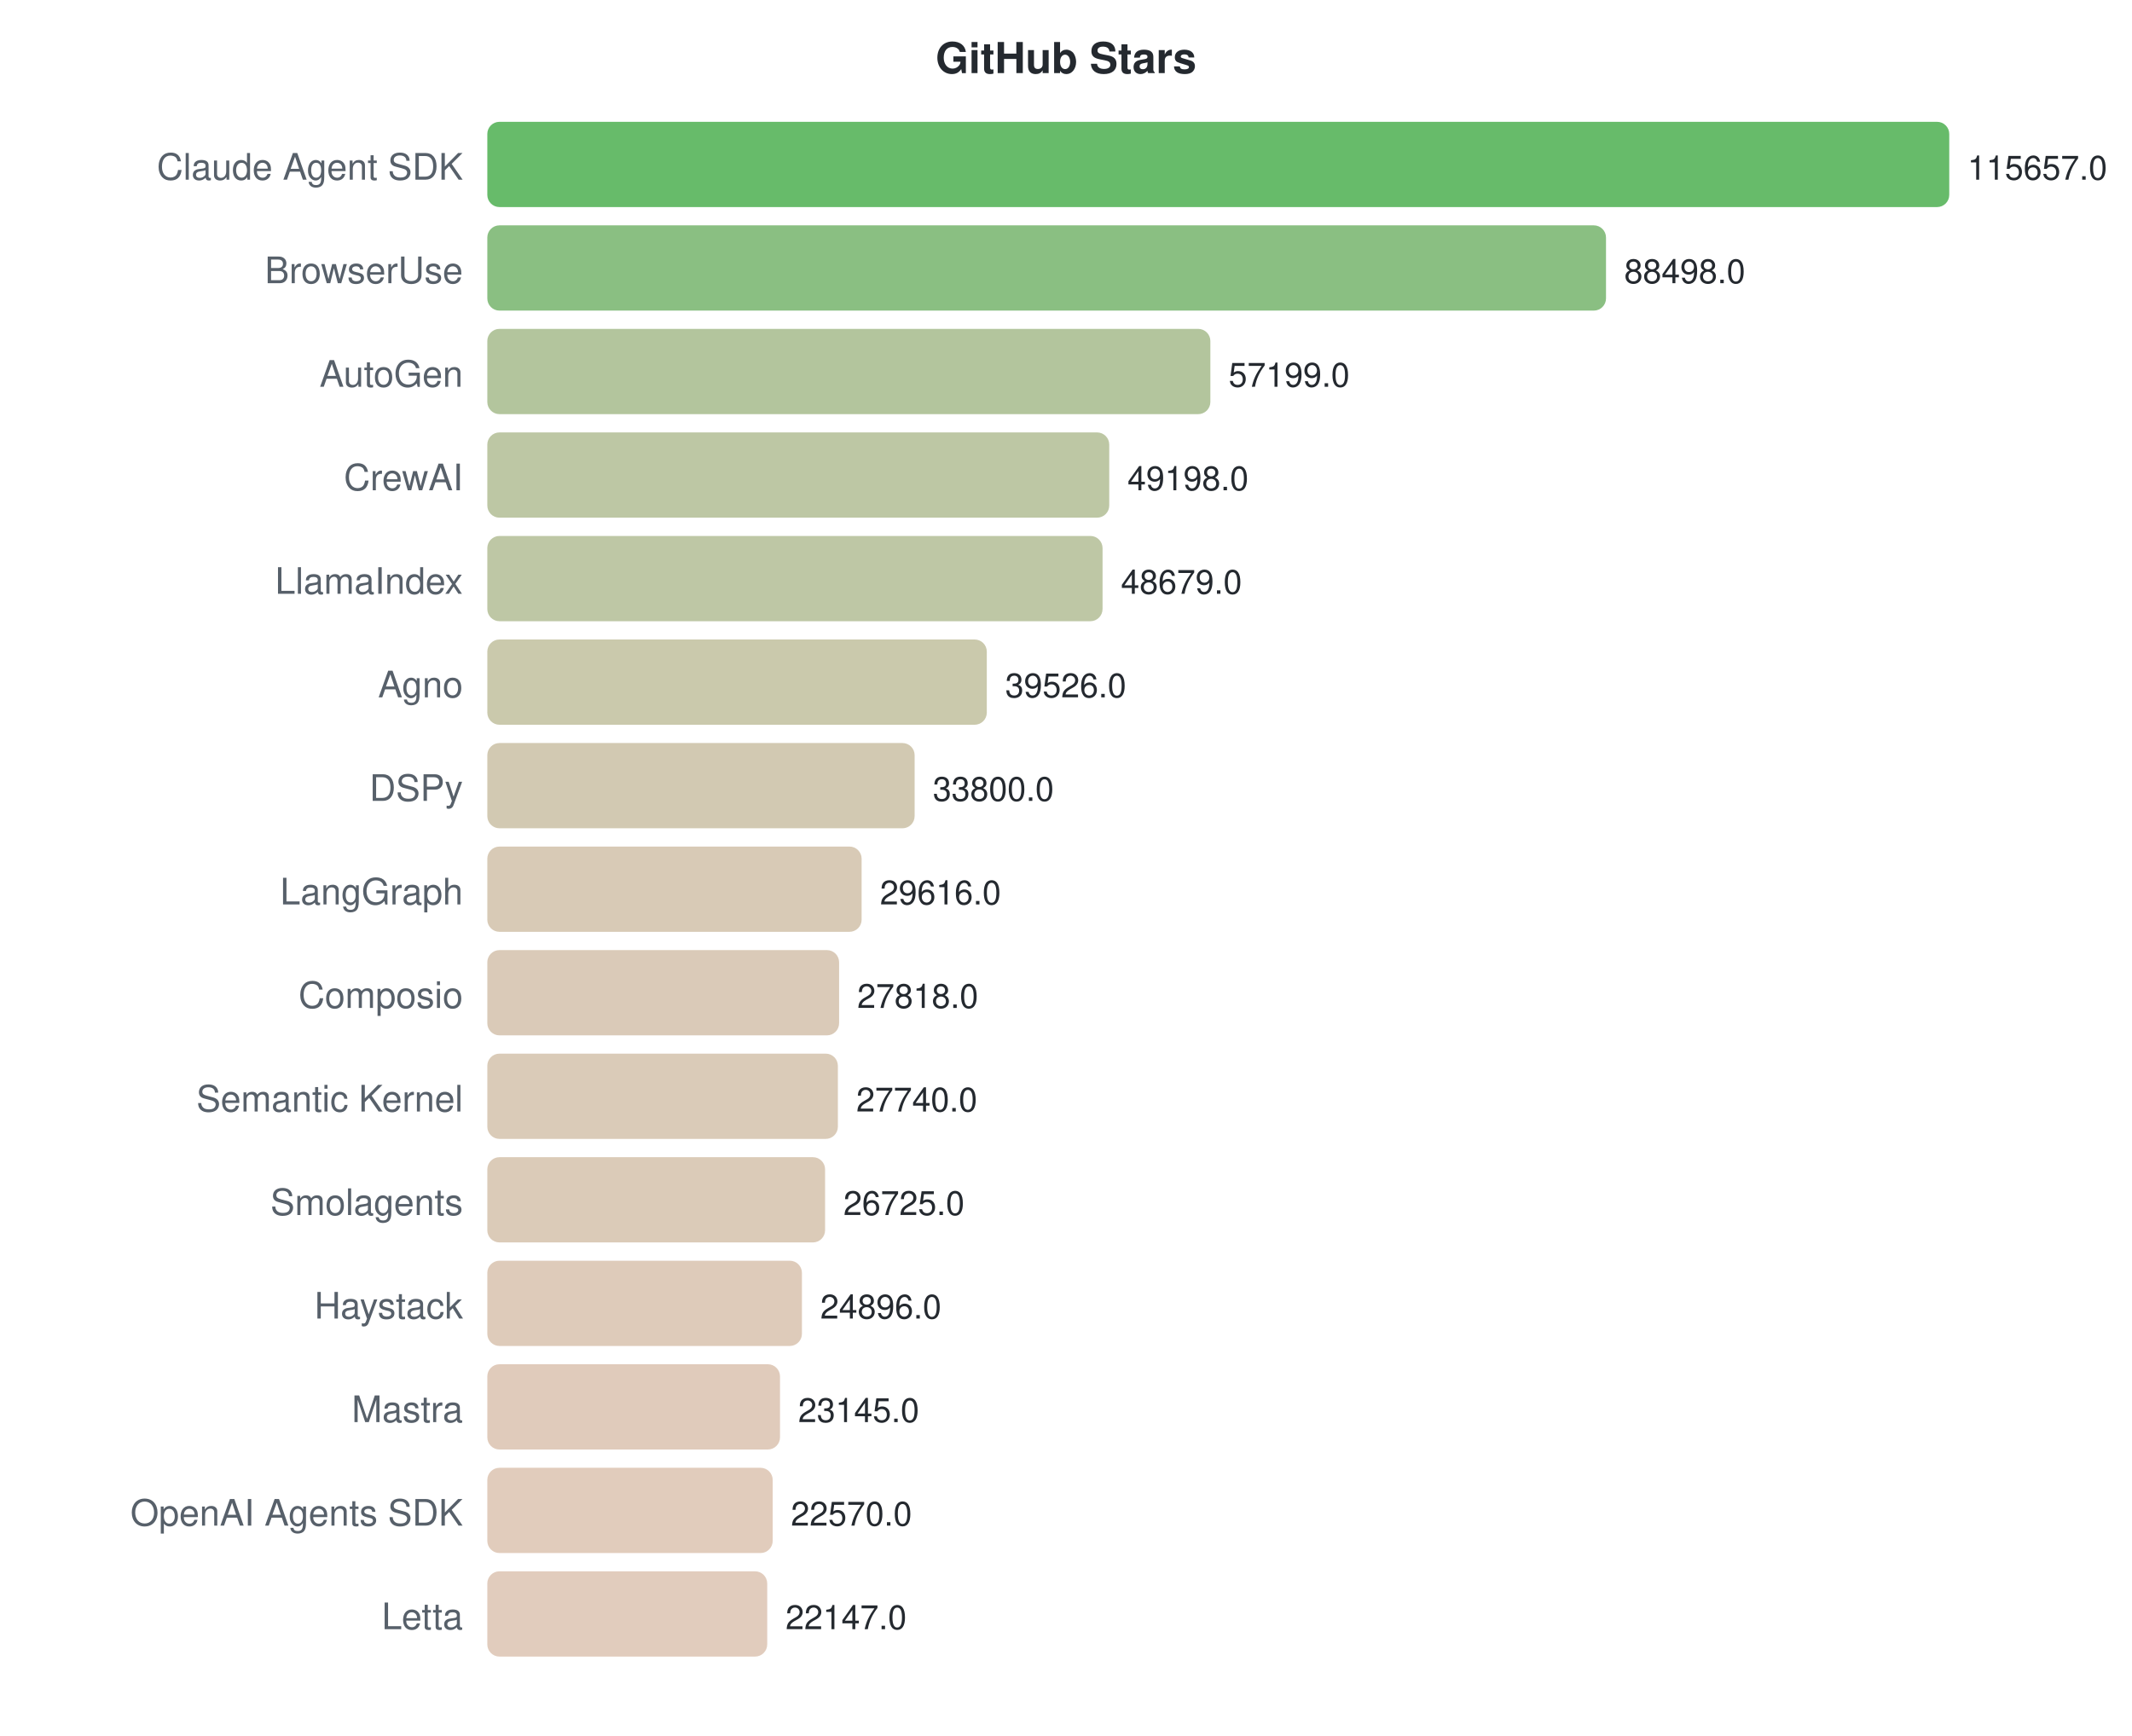
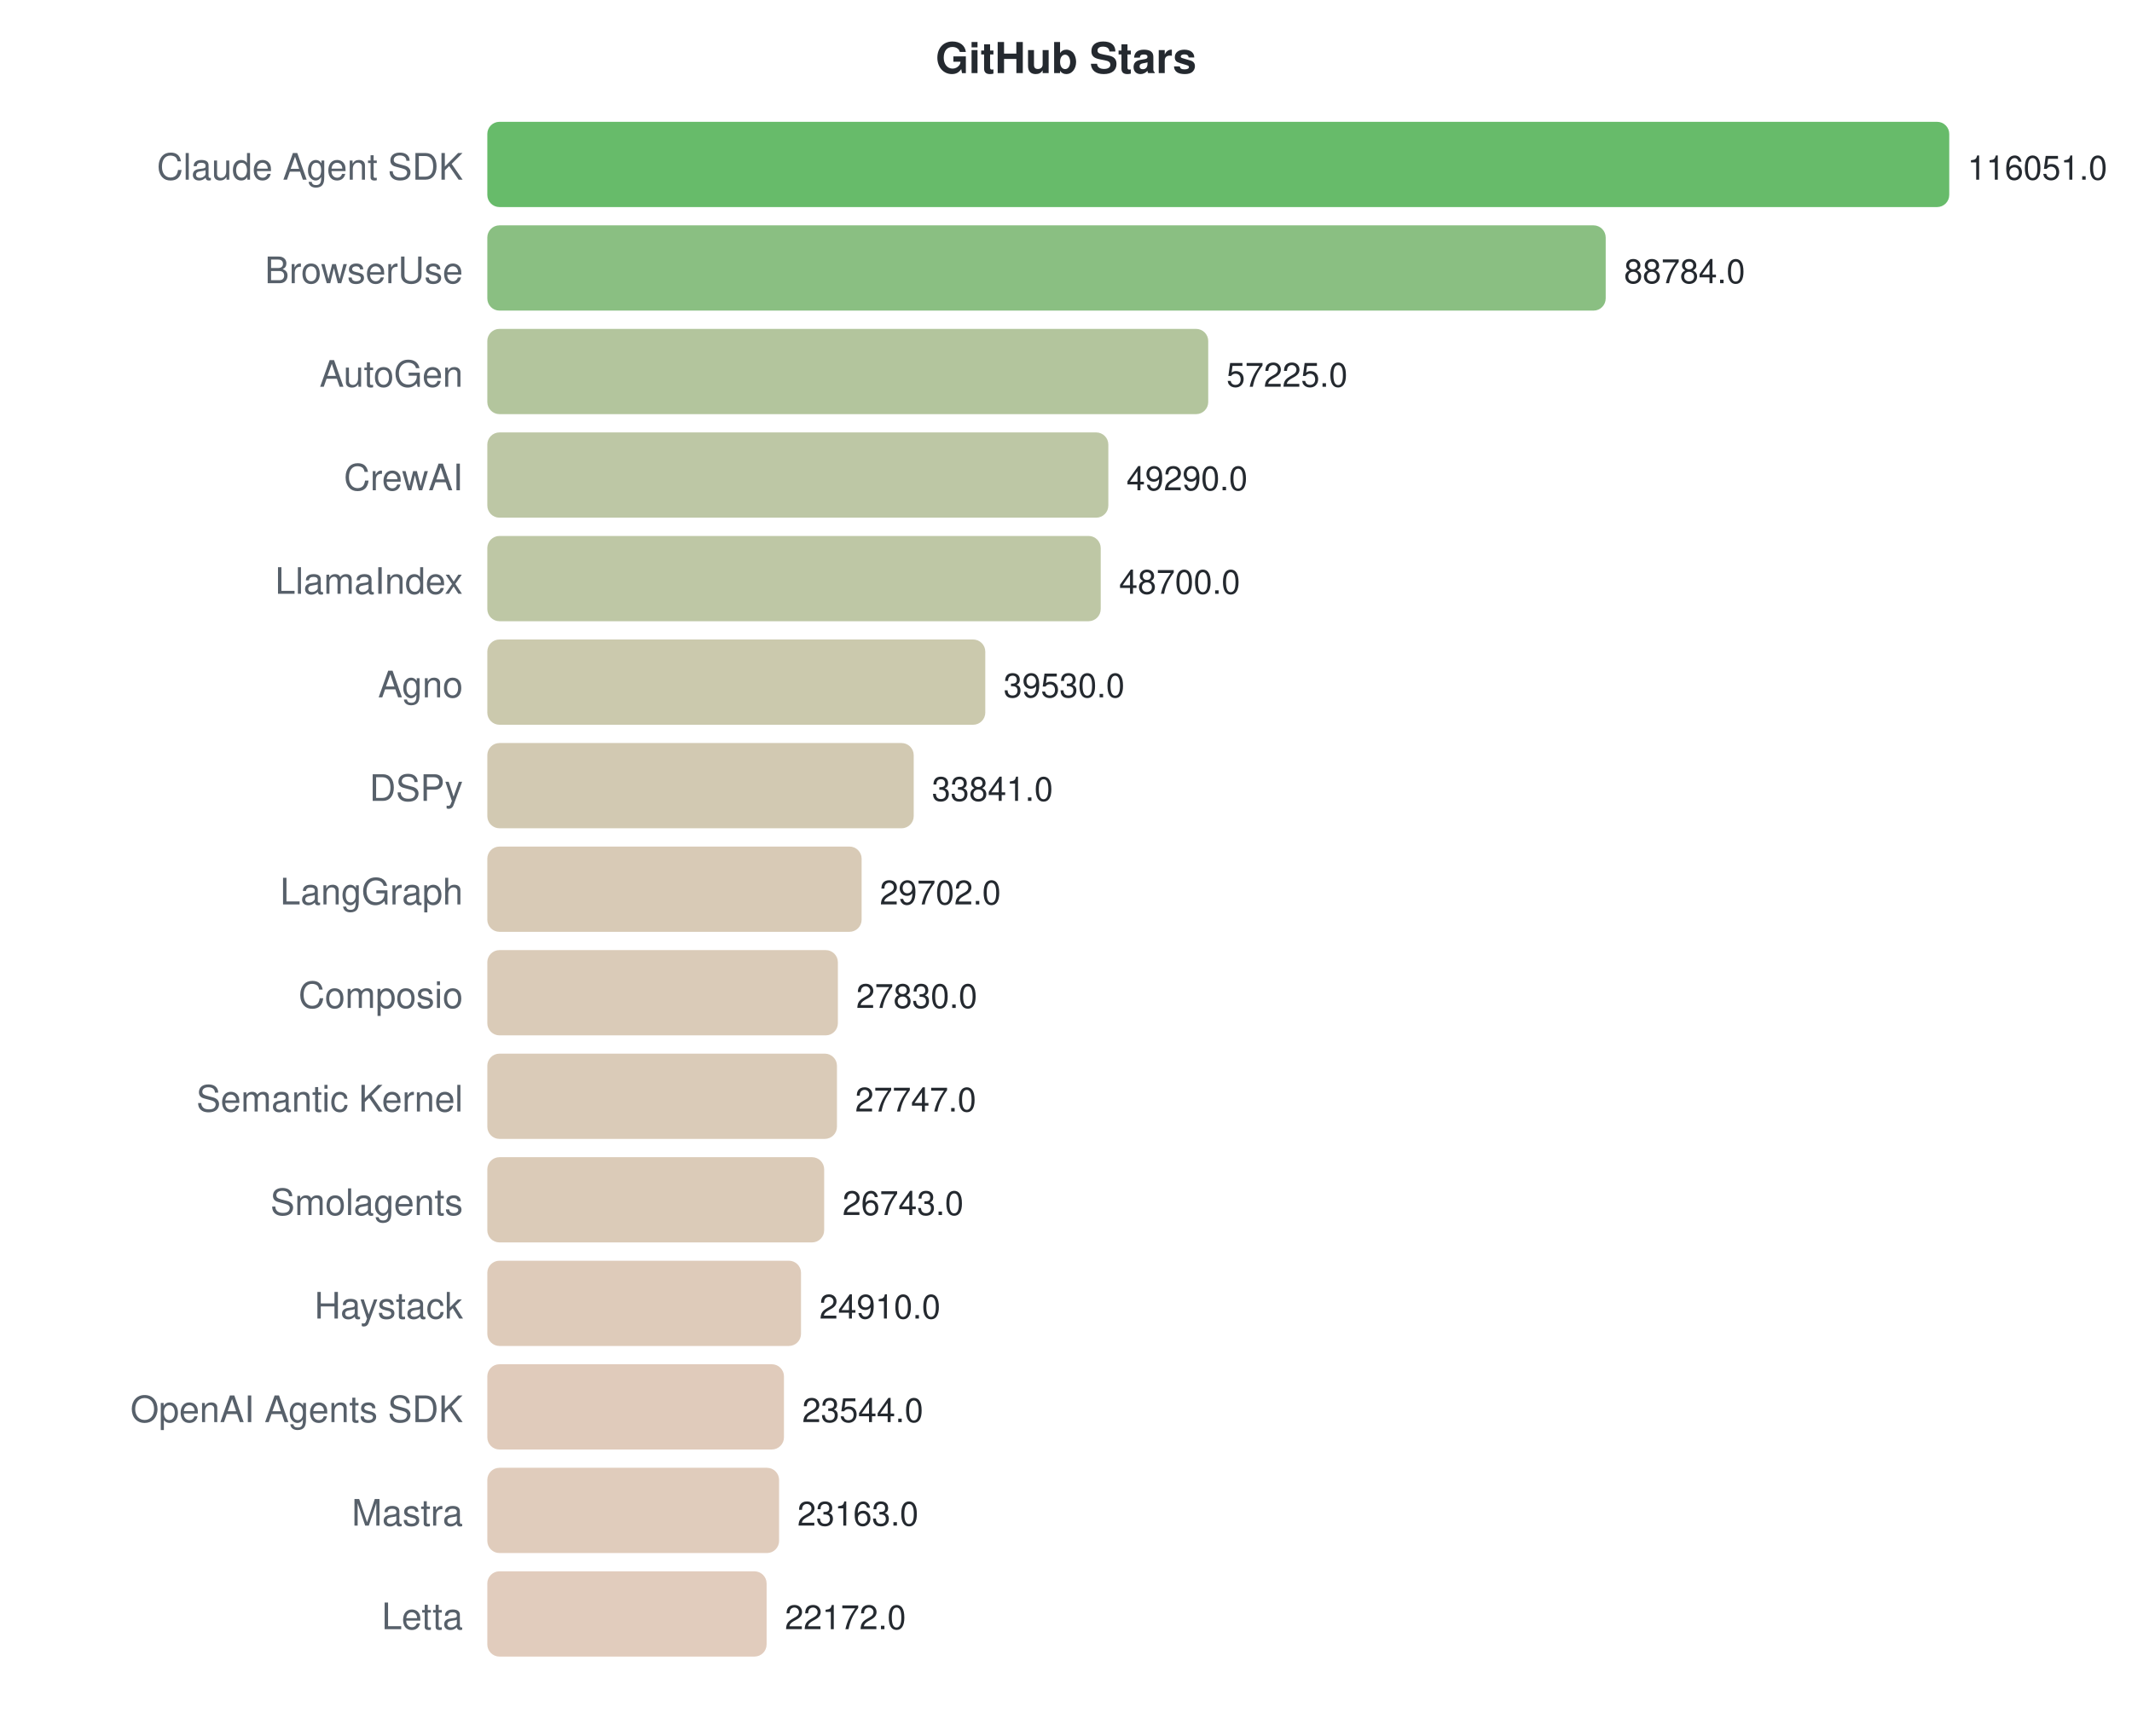
<svg xmlns="http://www.w3.org/2000/svg" width="700" height="570">
  <style>text { font-family: -apple-system, BlinkMacSystemFont, "Segoe UI", Helvetica, Arial, sans-serif; }</style>
  <text x="350" y="24" text-anchor="middle" font-size="14" font-weight="bold" fill="#24292f">GitHub Stars</text>
  <text x="152" y="59" text-anchor="end" font-size="12" fill="#57606a">Claude Agent SDK</text>
  <rect x="160" y="40" width="480.0" height="28" rx="4" fill="#4caf50" opacity="0.85" />
-   <text x="646.0" y="59" font-size="11" fill="#24292f">115657.0</text>
+   <text x="646.0" y="59" font-size="11" fill="#24292f">116051.0</text>
  <text x="152" y="93" text-anchor="end" font-size="12" fill="#57606a">BrowserUse</text>
-   <rect x="160" y="74" width="367.3" height="28" rx="4" fill="#76b46c" opacity="0.85" />
-   <text x="533.285" y="93" font-size="11" fill="#24292f">88498.0</text>
+   <rect x="160" y="74" width="367.2" height="28" rx="4" fill="#76b46c" opacity="0.85" />
+   <text x="533.221" y="93" font-size="11" fill="#24292f">88784.0</text>
  <text x="152" y="127" text-anchor="end" font-size="12" fill="#57606a">AutoGen</text>
-   <rect x="160" y="108" width="237.4" height="28" rx="4" fill="#a6bb8c" opacity="0.85" />
-   <text x="403.387" y="127" font-size="11" fill="#24292f">57199.0</text>
+   <rect x="160" y="108" width="236.7" height="28" rx="4" fill="#a6bb8c" opacity="0.85" />
+   <text x="402.689" y="127" font-size="11" fill="#24292f">57225.0</text>
  <text x="152" y="161" text-anchor="end" font-size="12" fill="#57606a">CrewAI</text>
-   <rect x="160" y="142" width="204.2" height="28" rx="4" fill="#b2bd94" opacity="0.85" />
-   <text x="370.182" y="161" font-size="11" fill="#24292f">49198.0</text>
+   <rect x="160" y="142" width="203.9" height="28" rx="4" fill="#b2bd95" opacity="0.85" />
+   <text x="369.869" y="161" font-size="11" fill="#24292f">49290.0</text>
  <text x="152" y="195" text-anchor="end" font-size="12" fill="#57606a">LlamaIndex</text>
-   <rect x="160" y="176" width="202.0" height="28" rx="4" fill="#b3bd95" opacity="0.85" />
-   <text x="368.028" y="195" font-size="11" fill="#24292f">48679.0</text>
+   <rect x="160" y="176" width="201.4" height="28" rx="4" fill="#b3bd95" opacity="0.85" />
+   <text x="367.429" y="195" font-size="11" fill="#24292f">48700.0</text>
  <text x="152" y="229" text-anchor="end" font-size="12" fill="#57606a">Agno</text>
-   <rect x="160" y="210" width="164.0" height="28" rx="4" fill="#c1bf9e" opacity="0.85" />
-   <text x="330.041" y="229" font-size="11" fill="#24292f">39526.0</text>
+   <rect x="160" y="210" width="163.5" height="28" rx="4" fill="#c2bf9f" opacity="0.85" />
+   <text x="329.501" y="229" font-size="11" fill="#24292f">39530.0</text>
  <text x="152" y="263" text-anchor="end" font-size="12" fill="#57606a">DSPy</text>
-   <rect x="160" y="244" width="140.3" height="28" rx="4" fill="#cac0a4" opacity="0.85" />
-   <text x="306.277" y="263" font-size="11" fill="#24292f">33800.0</text>
+   <rect x="160" y="244" width="140.0" height="28" rx="4" fill="#cac0a5" opacity="0.85" />
+   <text x="305.97" y="263" font-size="11" fill="#24292f">33841.0</text>
  <text x="152" y="297" text-anchor="end" font-size="12" fill="#57606a">LangGraph</text>
  <rect x="160" y="278" width="122.9" height="28" rx="4" fill="#d1c1a9" opacity="0.85" />
-   <text x="288.912" y="297" font-size="11" fill="#24292f">29616.0</text>
+   <text x="288.851" y="297" font-size="11" fill="#24292f">29702.0</text>
  <text x="152" y="331" text-anchor="end" font-size="12" fill="#57606a">Composio</text>
-   <rect x="160" y="312" width="115.5" height="28" rx="4" fill="#d3c1ab" opacity="0.85" />
-   <text x="281.45" y="331" font-size="11" fill="#24292f">27818.0</text>
+   <rect x="160" y="312" width="115.1" height="28" rx="4" fill="#d4c2ab" opacity="0.85" />
+   <text x="281.108" y="331" font-size="11" fill="#24292f">27830.0</text>
  <text x="152" y="365" text-anchor="end" font-size="12" fill="#57606a">Semantic Kernel</text>
-   <rect x="160" y="346" width="115.1" height="28" rx="4" fill="#d4c2ab" opacity="0.85" />
-   <text x="281.127" y="365" font-size="11" fill="#24292f">27740.0</text>
+   <rect x="160" y="346" width="114.8" height="28" rx="4" fill="#d4c2ab" opacity="0.85" />
+   <text x="280.765" y="365" font-size="11" fill="#24292f">27747.0</text>
  <text x="152" y="399" text-anchor="end" font-size="12" fill="#57606a">Smolagents</text>
-   <rect x="160" y="380" width="110.9" height="28" rx="4" fill="#d5c2ac" opacity="0.85" />
-   <text x="276.914" y="399" font-size="11" fill="#24292f">26725.0</text>
+   <rect x="160" y="380" width="110.6" height="28" rx="4" fill="#d5c2ac" opacity="0.85" />
+   <text x="276.612" y="399" font-size="11" fill="#24292f">26743.0</text>
  <text x="152" y="433" text-anchor="end" font-size="12" fill="#57606a">Haystack</text>
-   <rect x="160" y="414" width="103.3" height="28" rx="4" fill="#d8c2ae" opacity="0.85" />
-   <text x="269.323" y="433" font-size="11" fill="#24292f">24896.0</text>
-   <text x="152" y="467" text-anchor="end" font-size="12" fill="#57606a">Mastra</text>
-   <rect x="160" y="448" width="96.1" height="28" rx="4" fill="#dbc2af" opacity="0.85" />
-   <text x="262.056" y="467" font-size="11" fill="#24292f">23145.0</text>
-   <text x="152" y="501" text-anchor="end" font-size="12" fill="#57606a">OpenAI Agents SDK</text>
-   <rect x="160" y="482" width="93.7" height="28" rx="4" fill="#dcc3b0" opacity="0.85" />
-   <text x="259.67" y="501" font-size="11" fill="#24292f">22570.0</text>
+   <rect x="160" y="414" width="103.0" height="28" rx="4" fill="#d8c2ae" opacity="0.85" />
+   <text x="269.031" y="433" font-size="11" fill="#24292f">24910.0</text>
+   <text x="152" y="467" text-anchor="end" font-size="12" fill="#57606a">OpenAI Agents SDK</text>
+   <rect x="160" y="448" width="97.4" height="28" rx="4" fill="#dac2af" opacity="0.85" />
+   <text x="263.381" y="467" font-size="11" fill="#24292f">23544.0</text>
+   <text x="152" y="501" text-anchor="end" font-size="12" fill="#57606a">Mastra</text>
+   <rect x="160" y="482" width="95.8" height="28" rx="4" fill="#dbc3b0" opacity="0.85" />
+   <text x="261.805" y="501" font-size="11" fill="#24292f">23163.0</text>
  <text x="152" y="535" text-anchor="end" font-size="12" fill="#57606a">Letta</text>
-   <rect x="160" y="516" width="91.9" height="28" rx="4" fill="#dcc3b1" opacity="0.85" />
-   <text x="257.915" y="535" font-size="11" fill="#24292f">22147.0</text>
+   <rect x="160" y="516" width="91.7" height="28" rx="4" fill="#dcc3b1" opacity="0.85" />
+   <text x="257.706" y="535" font-size="11" fill="#24292f">22172.0</text>
</svg>
